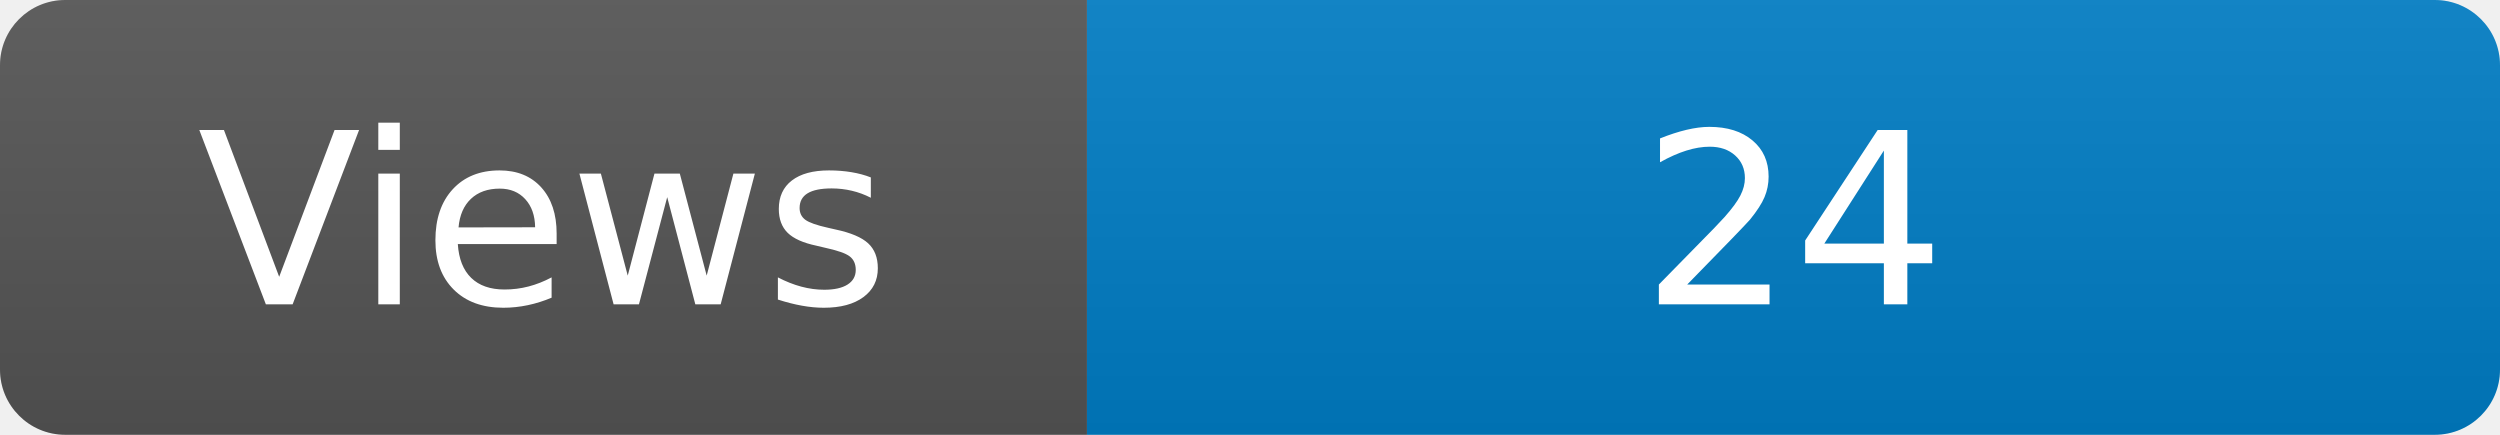
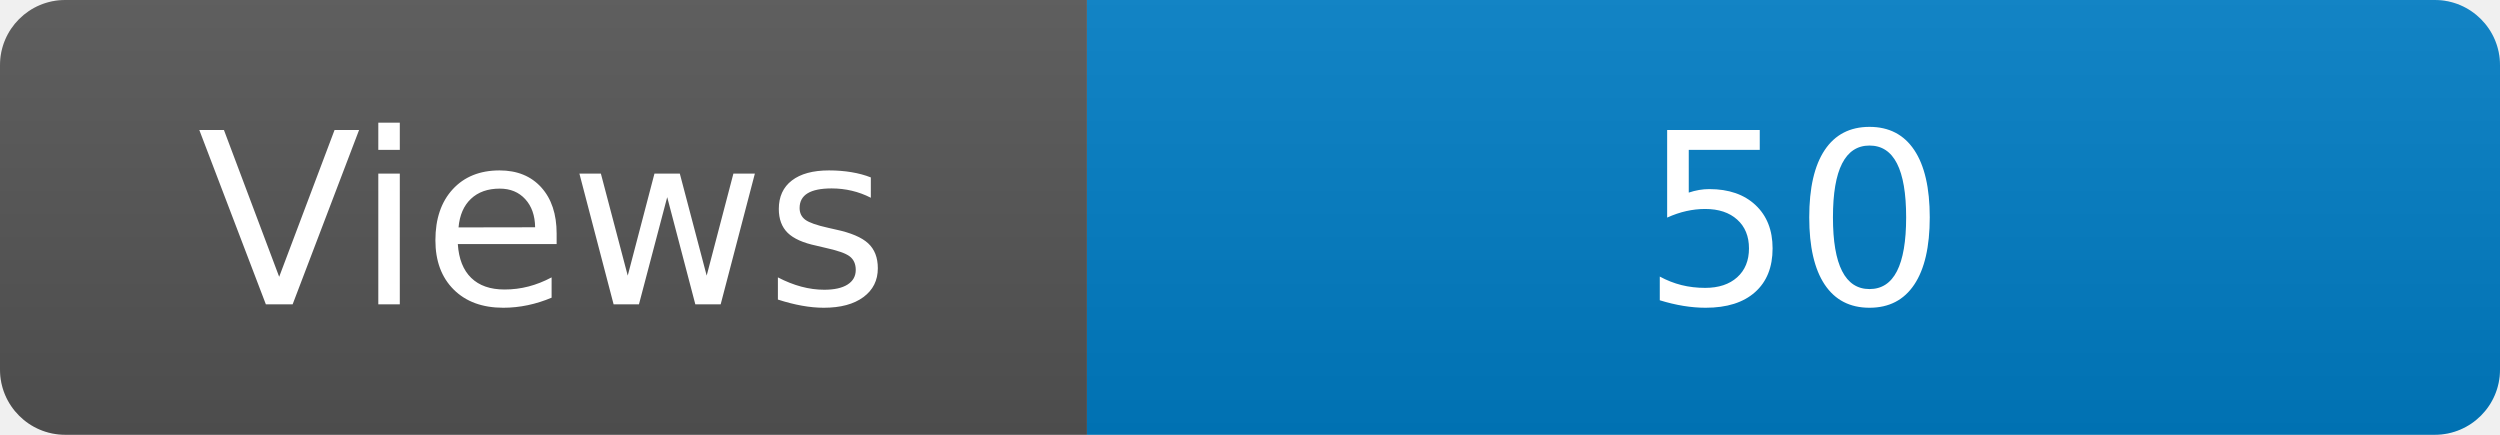
<svg xmlns="http://www.w3.org/2000/svg" width="115" height="20" role="img" aria-label="Maintained?: yes">
  <linearGradient id="s" x2="0" y2="100%">
    <stop offset="0" stop-color="#bbb" stop-opacity=".1" />
    <stop offset="1" stop-opacity=".1" />
  </linearGradient>
  <clipPath id="r">
    <rect width="115" height="20" rx="3" fill="#fff" />
  </clipPath>
  <g clip-path="url(#r)">
    <rect width="50" height="20" fill="#555" />
    <rect x="50" width="160" height="20" fill="#007ec6" />
    <rect width="115" height="20" fill="url(#s)" />
  </g>
  <g fill="#fff" text-anchor="middle" font-family="Verdana,Geneva,DejaVu Sans,sans-serif" font-size="110">
    <text x="250" y="140" transform="scale(.1)" fill="#fff">Views</text>
-     <text x="825" y="140" transform="scale(.1)" fill="#fff">24</text>
+     <text x="825" y="140" transform="scale(.1)" fill="#fff">50</text>
  </g>
</svg>
